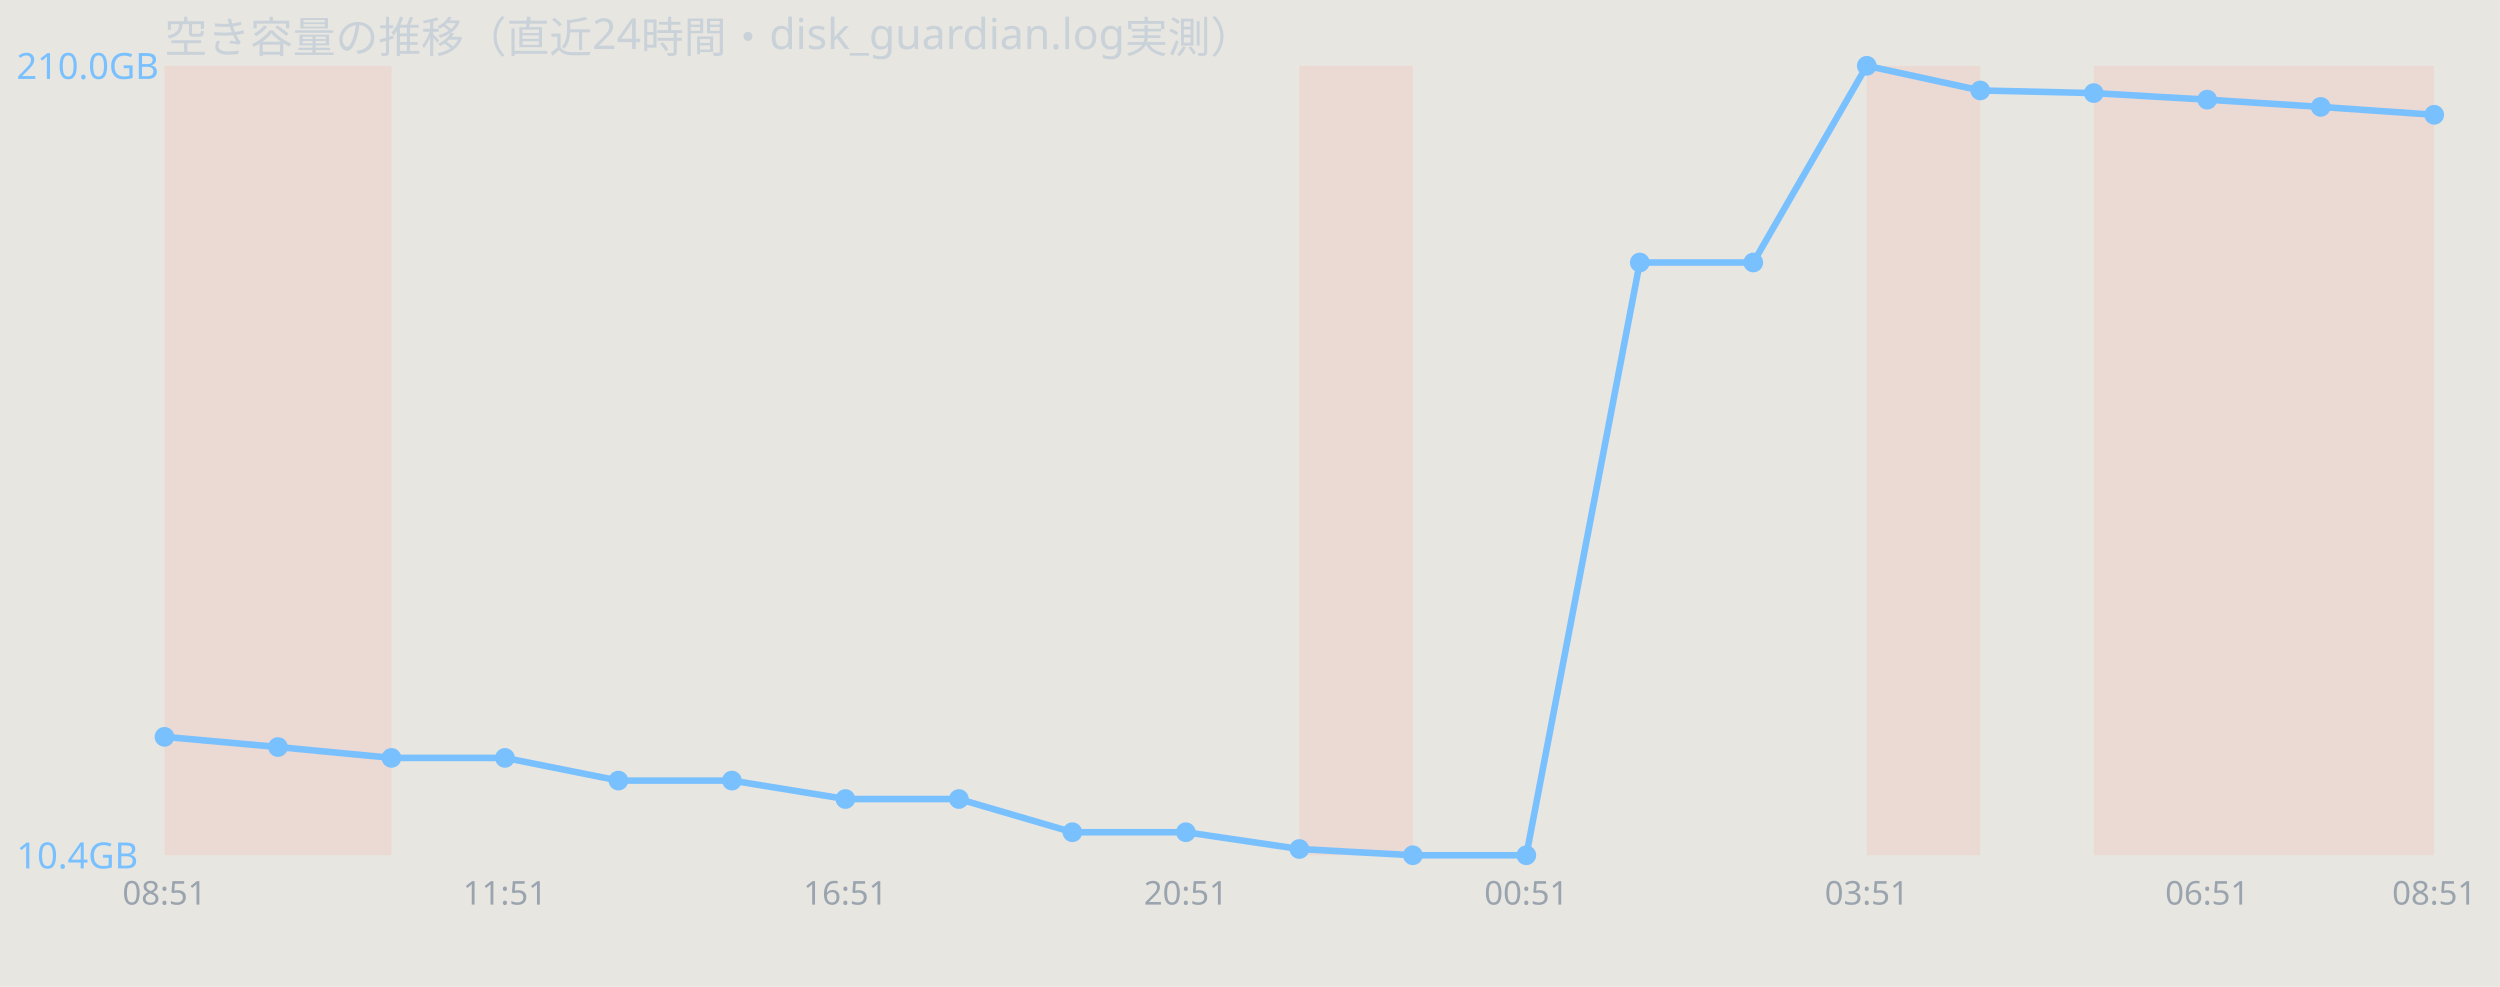
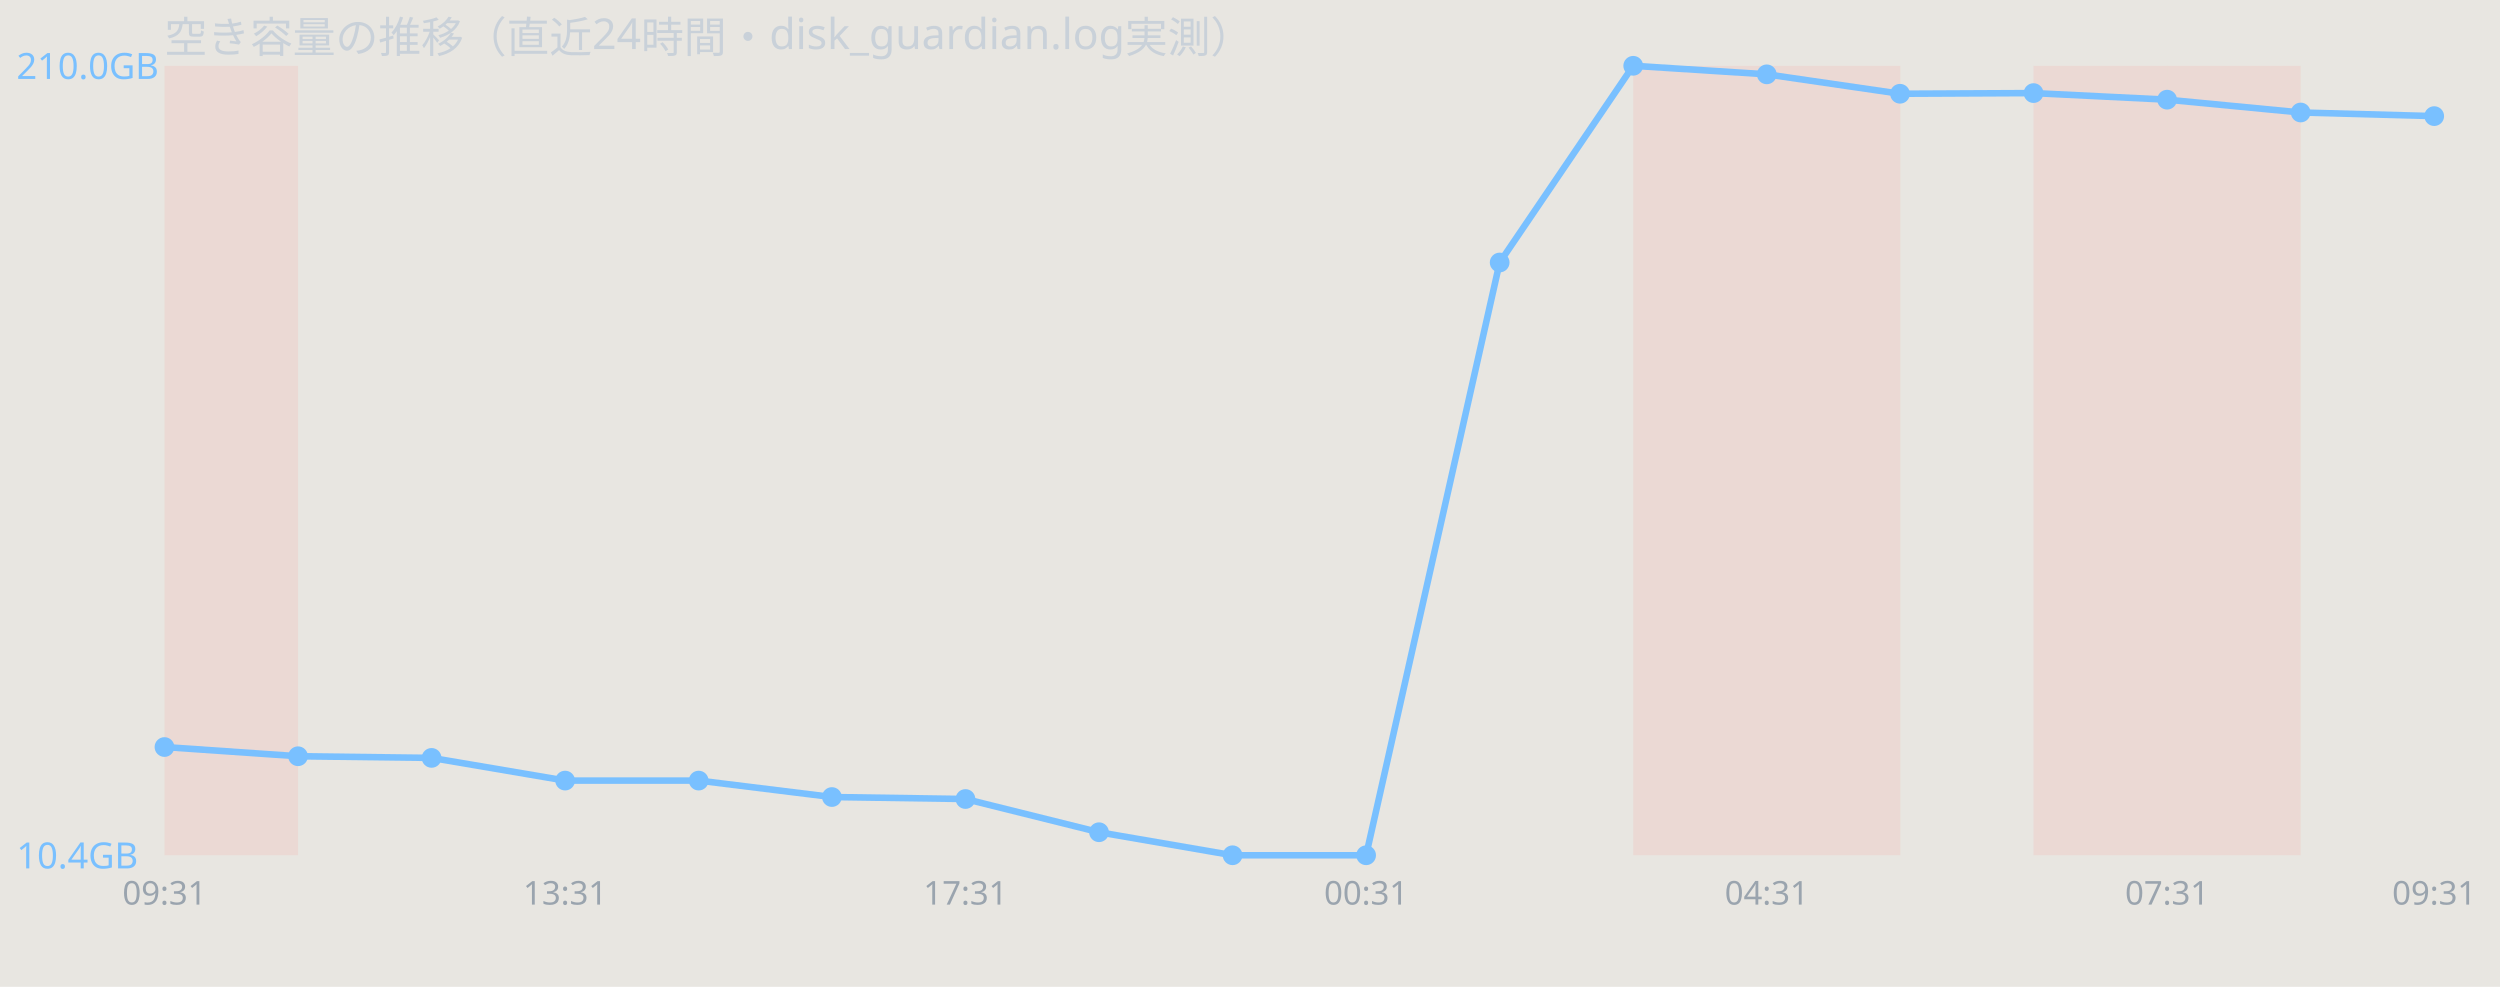
<svg xmlns="http://www.w3.org/2000/svg" width="760" height="300" viewBox="0 0 760 300" font-family="sans-serif">
  <rect width="760" height="300" fill="#e8e6e1" />
  <text x="50" y="16" font-size="13" fill="#c9d1d9">空き容量の推移（直近24時間・disk_guardian.log実測）</text>
-   <rect x="50.0" y="20" width="34.5" height="240" fill="#ff7b72" opacity="0.12" />
-   <rect x="84.5" y="20" width="34.5" height="240" fill="#ff7b72" opacity="0.12" />
-   <rect x="395.0" y="20" width="34.5" height="240" fill="#ff7b72" opacity="0.12" />
-   <rect x="567.5" y="20" width="34.5" height="240" fill="#ff7b72" opacity="0.12" />
-   <rect x="636.5" y="20" width="34.5" height="240" fill="#ff7b72" opacity="0.12" />
-   <rect x="671.0" y="20" width="34.5" height="240" fill="#ff7b72" opacity="0.12" />
-   <rect x="705.5" y="20" width="34.5" height="240" fill="#ff7b72" opacity="0.12" />
-   <polyline points="50.0,224.0 84.5,227.1 119.0,230.4 153.5,230.4 188.0,237.3 222.5,237.3 257.0,242.9 291.5,242.9 326.0,253.0 360.5,253.0 395.0,258.1 429.5,260.0 464.0,260.0 498.5,79.8 533.0,79.8 567.5,20.0 602.0,27.5 636.5,28.3 671.0,30.3 705.5,32.5 740.0,34.9" fill="none" stroke="#79c0ff" stroke-width="2" />
-   <circle cx="50.0" cy="224.0" r="3" fill="#79c0ff" />
-   <circle cx="84.5" cy="227.1" r="3" fill="#79c0ff" />
-   <circle cx="119.0" cy="230.4" r="3" fill="#79c0ff" />
-   <circle cx="153.5" cy="230.4" r="3" fill="#79c0ff" />
-   <circle cx="188.0" cy="237.3" r="3" fill="#79c0ff" />
-   <circle cx="222.5" cy="237.3" r="3" fill="#79c0ff" />
-   <circle cx="257.0" cy="242.9" r="3" fill="#79c0ff" />
-   <circle cx="291.5" cy="242.9" r="3" fill="#79c0ff" />
-   <circle cx="326.0" cy="253.0" r="3" fill="#79c0ff" />
-   <circle cx="360.5" cy="253.0" r="3" fill="#79c0ff" />
-   <circle cx="395.0" cy="258.1" r="3" fill="#79c0ff" />
-   <circle cx="429.5" cy="260.0" r="3" fill="#79c0ff" />
-   <circle cx="464.0" cy="260.0" r="3" fill="#79c0ff" />
-   <circle cx="498.5" cy="79.8" r="3" fill="#79c0ff" />
-   <circle cx="533.0" cy="79.8" r="3" fill="#79c0ff" />
-   <circle cx="567.5" cy="20.0" r="3" fill="#79c0ff" />
-   <circle cx="602.0" cy="27.5" r="3" fill="#79c0ff" />
-   <circle cx="636.5" cy="28.3" r="3" fill="#79c0ff" />
-   <circle cx="671.0" cy="30.3" r="3" fill="#79c0ff" />
-   <circle cx="705.5" cy="32.5" r="3" fill="#79c0ff" />
-   <circle cx="740.0" cy="34.9" r="3" fill="#79c0ff" />
+   <rect x="50.0" y="20" width="40.6" height="240" fill="#ff7b72" opacity="0.12" />
+   <rect x="496.5" y="20" width="40.6" height="240" fill="#ff7b72" opacity="0.12" />
+   <rect x="537.1" y="20" width="40.6" height="240" fill="#ff7b72" opacity="0.12" />
+   <rect x="618.2" y="20" width="40.6" height="240" fill="#ff7b72" opacity="0.12" />
+   <rect x="658.8" y="20" width="40.6" height="240" fill="#ff7b72" opacity="0.12" />
+   <polyline points="50.0,227.1 90.6,229.9 131.2,230.4 171.8,237.3 212.4,237.3 252.9,242.3 293.5,242.9 334.1,253.0 374.7,260.0 415.3,260.0 455.9,79.8 496.5,20.0 537.1,22.6 577.6,28.5 618.2,28.3 658.8,30.3 699.4,34.2 740.0,35.3" fill="none" stroke="#79c0ff" stroke-width="2" />
+   <circle cx="50.0" cy="227.1" r="3" fill="#79c0ff" />
+   <circle cx="90.6" cy="229.9" r="3" fill="#79c0ff" />
+   <circle cx="131.2" cy="230.4" r="3" fill="#79c0ff" />
+   <circle cx="171.8" cy="237.3" r="3" fill="#79c0ff" />
+   <circle cx="212.4" cy="237.3" r="3" fill="#79c0ff" />
+   <circle cx="252.9" cy="242.3" r="3" fill="#79c0ff" />
+   <circle cx="293.5" cy="242.9" r="3" fill="#79c0ff" />
+   <circle cx="334.1" cy="253.0" r="3" fill="#79c0ff" />
+   <circle cx="374.7" cy="260.0" r="3" fill="#79c0ff" />
+   <circle cx="415.3" cy="260.0" r="3" fill="#79c0ff" />
+   <circle cx="455.9" cy="79.8" r="3" fill="#79c0ff" />
+   <circle cx="496.5" cy="20.0" r="3" fill="#79c0ff" />
+   <circle cx="537.1" cy="22.6" r="3" fill="#79c0ff" />
+   <circle cx="577.6" cy="28.5" r="3" fill="#79c0ff" />
+   <circle cx="618.2" cy="28.3" r="3" fill="#79c0ff" />
+   <circle cx="658.8" cy="30.3" r="3" fill="#79c0ff" />
+   <circle cx="699.4" cy="34.2" r="3" fill="#79c0ff" />
+   <circle cx="740.0" cy="35.3" r="3" fill="#79c0ff" />
  <text x="5" y="24.0" font-size="11" fill="#79c0ff">210.0GB</text>
  <text x="5" y="264.0" font-size="11" fill="#79c0ff">10.4GB</text>
-   <text x="50.0" y="275" font-size="10" fill="#9aa4ae" text-anchor="middle">08:51</text>
-   <text x="153.5" y="275" font-size="10" fill="#9aa4ae" text-anchor="middle">11:51</text>
-   <text x="257.0" y="275" font-size="10" fill="#9aa4ae" text-anchor="middle">16:51</text>
-   <text x="360.5" y="275" font-size="10" fill="#9aa4ae" text-anchor="middle">20:51</text>
-   <text x="464.0" y="275" font-size="10" fill="#9aa4ae" text-anchor="middle">00:51</text>
-   <text x="567.5" y="275" font-size="10" fill="#9aa4ae" text-anchor="middle">03:51</text>
-   <text x="671.0" y="275" font-size="10" fill="#9aa4ae" text-anchor="middle">06:51</text>
-   <text x="740.0" y="275" font-size="10" fill="#9aa4ae" text-anchor="middle">08:51</text>
+   <text x="50.0" y="275" font-size="10" fill="#9aa4ae" text-anchor="middle">09:31</text>
+   <text x="171.8" y="275" font-size="10" fill="#9aa4ae" text-anchor="middle">13:31</text>
+   <text x="293.5" y="275" font-size="10" fill="#9aa4ae" text-anchor="middle">17:31</text>
+   <text x="415.3" y="275" font-size="10" fill="#9aa4ae" text-anchor="middle">00:31</text>
+   <text x="537.1" y="275" font-size="10" fill="#9aa4ae" text-anchor="middle">04:31</text>
+   <text x="658.8" y="275" font-size="10" fill="#9aa4ae" text-anchor="middle">07:31</text>
+   <text x="740.0" y="275" font-size="10" fill="#9aa4ae" text-anchor="middle">09:31</text>
</svg>
